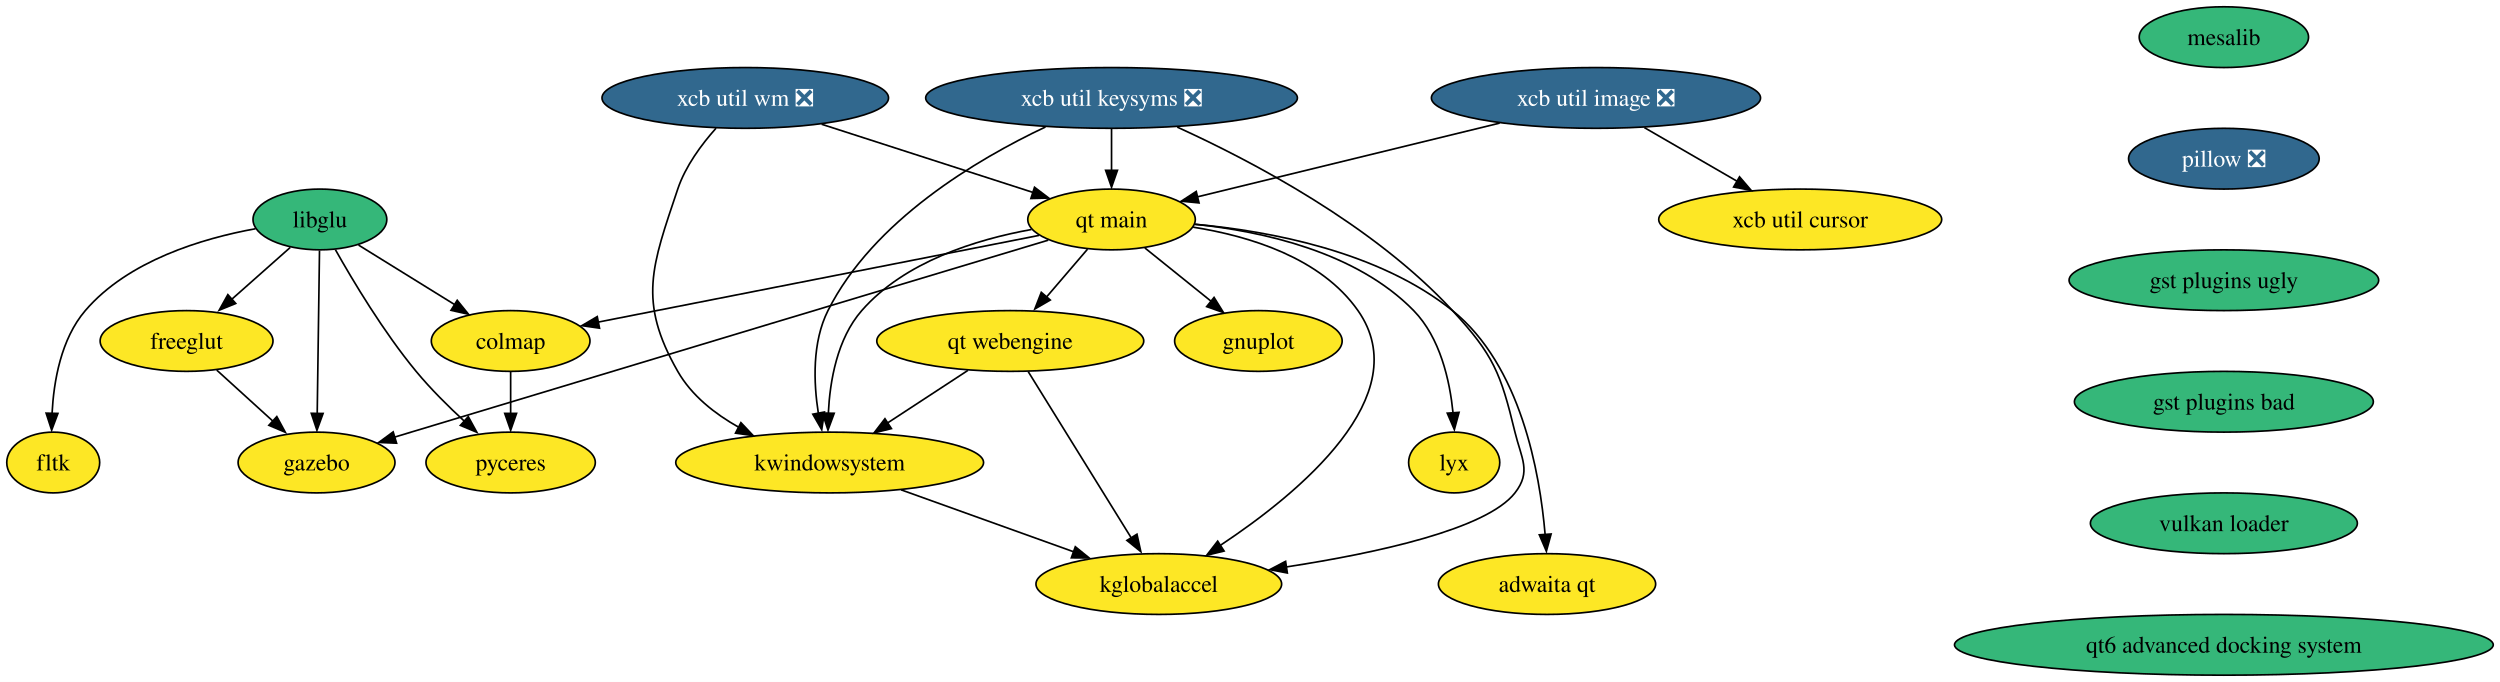
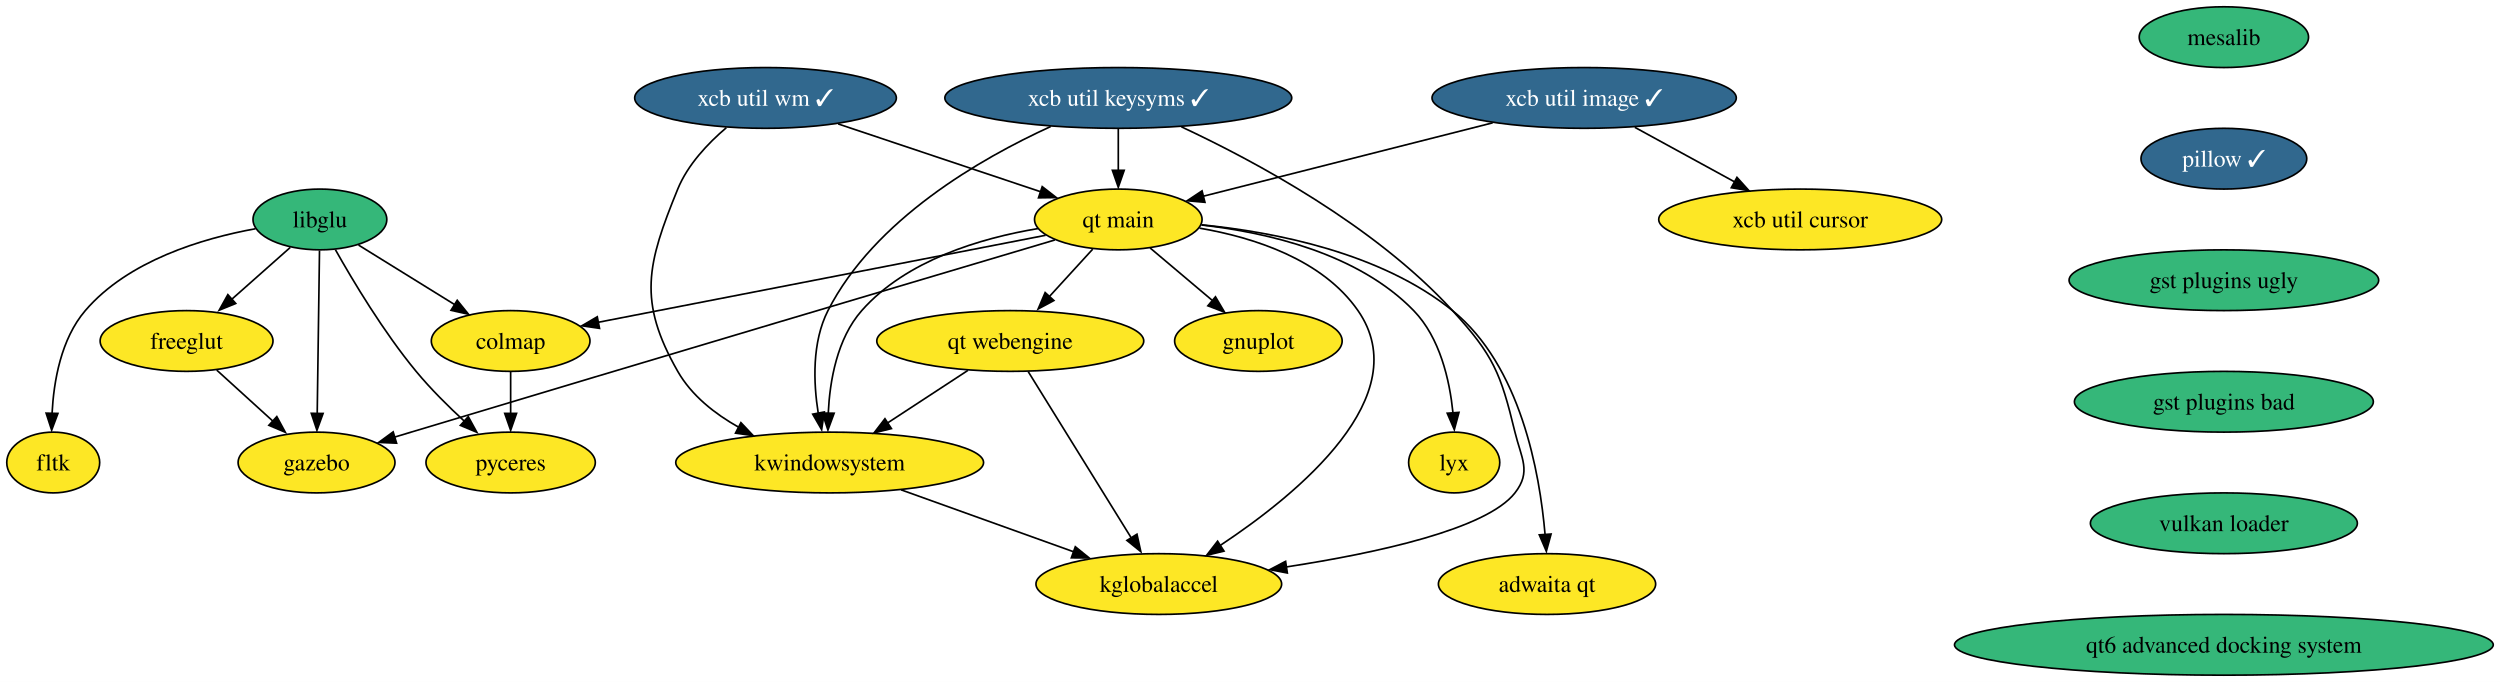
<svg xmlns="http://www.w3.org/2000/svg" xmlns:xlink="http://www.w3.org/1999/xlink" width="1481pt" height="404pt" viewBox="0.00 0.00 1481.12 404.00">
  <g id="graph0" class="graph" transform="scale(1 1) rotate(0) translate(4 400)">
    <polygon fill="white" stroke="none" points="-4,4 -4,-400 1477.12,-400 1477.12,4 -4,4" />
    <g id="node1" class="node">
      <g id="a_node1">
        <a xlink:href="https://github.com/conda-forge/gnuplot-feedstock" xlink:title="gnuplot">
          <ellipse fill="#fde725" stroke="black" cx="741.53" cy="-198" rx="49.63" ry="18" />
          <text text-anchor="middle" x="741.53" y="-193.32" font-family="Times,serif" font-size="14.00">gnuplot</text>
        </a>
      </g>
    </g>
    <g id="node2" class="node">
      <g id="a_node2">
        <a xlink:href="https://github.com/conda-forge/libglu-feedstock" xlink:title="libglu">
          <ellipse fill="#35b779" stroke="black" cx="185.53" cy="-270" rx="39.63" ry="18" />
          <text text-anchor="middle" x="185.53" y="-265.32" font-family="Times,serif" font-size="14.00">libglu</text>
        </a>
      </g>
    </g>
    <g id="node3" class="node">
      <g id="a_node3">
        <a xlink:href="https://github.com/conda-forge/freeglut-feedstock" xlink:title="freeglut">
          <ellipse fill="#fde725" stroke="black" cx="106.53" cy="-198" rx="51.21" ry="18" />
          <text text-anchor="middle" x="106.53" y="-193.32" font-family="Times,serif" font-size="14.00">freeglut</text>
        </a>
      </g>
    </g>
    <g id="edge1" class="edge">
      <path fill="none" stroke="black" d="M168,-253.46C157.69,-244.32 144.44,-232.59 132.89,-222.35" />
      <polygon fill="black" stroke="black" points="135.65,-220.23 125.84,-216.22 131,-225.47 135.65,-220.23" />
    </g>
    <g id="node4" class="node">
      <g id="a_node4">
        <a xlink:href="https://github.com/conda-forge/fltk-feedstock" xlink:title="fltk">
          <ellipse fill="#fde725" stroke="black" cx="27.53" cy="-126" rx="27.53" ry="18" />
          <text text-anchor="middle" x="27.53" y="-121.33" font-family="Times,serif" font-size="14.00">fltk</text>
        </a>
      </g>
    </g>
    <g id="edge2" class="edge">
      <path fill="none" stroke="black" d="M147.37,-264.51C115.71,-258.73 71.91,-245.61 46.53,-216 32.16,-199.23 27.82,-174.24 26.84,-155" />
      <polygon fill="black" stroke="black" points="30.32,-155.09 26.6,-145.17 23.32,-155.25 30.32,-155.09" />
    </g>
    <g id="node5" class="node">
      <g id="a_node5">
        <a xlink:href="https://github.com/conda-forge/gazebo-feedstock" xlink:title="gazebo">
          <ellipse fill="#fde725" stroke="black" cx="183.53" cy="-126" rx="46.47" ry="18" />
          <text text-anchor="middle" x="183.53" y="-121.33" font-family="Times,serif" font-size="14.00">gazebo</text>
        </a>
      </g>
    </g>
    <g id="edge3" class="edge">
      <path fill="none" stroke="black" d="M185.29,-251.59C184.95,-227.5 184.33,-183.75 183.93,-155.03" />
      <polygon fill="black" stroke="black" points="187.41,-155.06 183.77,-145.11 180.42,-155.16 187.41,-155.06" />
    </g>
    <g id="node6" class="node">
      <g id="a_node6">
        <a xlink:href="https://github.com/conda-forge/colmap-feedstock" xlink:title="colmap">
          <ellipse fill="#fde725" stroke="black" cx="298.53" cy="-198" rx="47" ry="18" />
          <text text-anchor="middle" x="298.53" y="-193.32" font-family="Times,serif" font-size="14.00">colmap</text>
        </a>
      </g>
    </g>
    <g id="edge4" class="edge">
      <path fill="none" stroke="black" d="M208.4,-254.83C224.77,-244.7 247.05,-230.89 265.37,-219.55" />
      <polygon fill="black" stroke="black" points="266.87,-222.11 273.53,-213.87 263.19,-216.16 266.87,-222.11" />
    </g>
    <g id="node7" class="node">
      <g id="a_node7">
        <a xlink:href="https://github.com/conda-forge/pyceres-feedstock" xlink:title="pyceres">
          <ellipse fill="#fde725" stroke="black" cx="298.53" cy="-126" rx="50.16" ry="18" />
          <text text-anchor="middle" x="298.53" y="-121.33" font-family="Times,serif" font-size="14.00">pyceres</text>
        </a>
      </g>
    </g>
    <g id="edge5" class="edge">
      <path fill="none" stroke="black" d="M194.7,-252.1C205.13,-233.56 223.23,-203.33 242.53,-180 251.18,-169.55 261.75,-159.07 271.38,-150.22" />
      <polygon fill="black" stroke="black" points="273.42,-153.19 278.51,-143.91 268.74,-147.99 273.42,-153.19" />
    </g>
    <g id="edge6" class="edge">
      <path fill="none" stroke="black" d="M124.39,-180.76C134.38,-171.69 146.99,-160.22 158,-150.21" />
      <polygon fill="black" stroke="black" points="159.99,-153.22 165.04,-143.91 155.28,-148.04 159.99,-153.22" />
    </g>
    <g id="edge7" class="edge">
      <path fill="none" stroke="black" d="M298.53,-179.7C298.53,-172.24 298.53,-163.32 298.53,-154.97" />
      <polygon fill="black" stroke="black" points="302.03,-155.1 298.53,-145.1 295.03,-155.1 302.03,-155.1" />
    </g>
    <g id="node8" class="node">
      <g id="a_node8">
        <a xlink:href="https://github.com/conda-forge/mesalib-feedstock" xlink:title="mesalib">
          <ellipse fill="#35b779" stroke="black" cx="1313.53" cy="-378" rx="50.16" ry="18" />
          <text text-anchor="middle" x="1313.53" y="-373.32" font-family="Times,serif" font-size="14.00">mesalib</text>
        </a>
      </g>
    </g>
    <g id="node9" class="node">
      <g id="a_node9">
-         <a xlink:href="https://github.com/conda-forge/pillow-feedstock/pull/139" xlink:title="pillow ❎">
-           <ellipse fill="#31688e" stroke="black" cx="1313.53" cy="-306" rx="56.47" ry="18" />
-           <text text-anchor="middle" x="1313.53" y="-301.32" font-family="Times,serif" font-size="14.00" fill="white">pillow ❎</text>
+         <a xlink:href="https://github.com/conda-forge/pillow-feedstock/pull/139" xlink:title="pillow ✓">
+           <ellipse fill="#31688e" stroke="black" cx="1313.53" cy="-306" rx="49.1" ry="18" />
+           <text text-anchor="middle" x="1313.53" y="-301.32" font-family="Times,serif" font-size="14.00" fill="white">pillow ✓</text>
        </a>
      </g>
    </g>
    <g id="node10" class="node">
      <g id="a_node10">
        <a xlink:href="https://github.com/conda-forge/gst-plugins-ugly-feedstock" xlink:title="gst plugins ugly">
          <ellipse fill="#35b779" stroke="black" cx="1313.53" cy="-234" rx="91.72" ry="18" />
          <text text-anchor="middle" x="1313.53" y="-229.32" font-family="Times,serif" font-size="14.00">gst plugins ugly</text>
        </a>
      </g>
    </g>
    <g id="node19" class="node">
      <g id="a_node19">
        <a xlink:href="https://github.com/conda-forge/gst-plugins-bad-feedstock" xlink:title="gst plugins bad">
          <ellipse fill="#35b779" stroke="black" cx="1313.53" cy="-162" rx="88.56" ry="18" />
          <text text-anchor="middle" x="1313.53" y="-157.32" font-family="Times,serif" font-size="14.00">gst plugins bad</text>
        </a>
      </g>
    </g>
    <g id="node11" class="node">
      <g id="a_node11">
-         <a xlink:href="https://github.com/conda-forge/xcb-util-keysyms-feedstock/pull/4" xlink:title="xcb util keysyms ❎">
-           <ellipse fill="#31688e" stroke="black" cx="654.53" cy="-342" rx="110.13" ry="18" />
-           <text text-anchor="middle" x="654.53" y="-337.32" font-family="Times,serif" font-size="14.00" fill="white">xcb util keysyms ❎</text>
+         <a xlink:href="https://github.com/conda-forge/xcb-util-keysyms-feedstock/pull/4" xlink:title="xcb util keysyms ✓">
+           <ellipse fill="#31688e" stroke="black" cx="658.53" cy="-342" rx="102.77" ry="18" />
+           <text text-anchor="middle" x="658.53" y="-337.32" font-family="Times,serif" font-size="14.00" fill="white">xcb util keysyms ✓</text>
        </a>
      </g>
    </g>
    <g id="node12" class="node">
      <g id="a_node12">
        <a xlink:href="https://github.com/conda-forge/kwindowsystem-feedstock" xlink:title="kwindowsystem">
          <ellipse fill="#fde725" stroke="black" cx="487.53" cy="-126" rx="91.19" ry="18" />
          <text text-anchor="middle" x="487.53" y="-121.33" font-family="Times,serif" font-size="14.00">kwindowsystem</text>
        </a>
      </g>
    </g>
    <g id="edge10" class="edge">
-       <path fill="none" stroke="black" d="M615.41,-324.81C574.72,-305.59 513.3,-269.28 486.53,-216 477.11,-197.25 477.97,-173.34 480.85,-155.03" />
-       <polygon fill="black" stroke="black" points="484.43,-155.92 482.83,-145.45 477.55,-154.63 484.43,-155.92" />
+       <path fill="none" stroke="black" d="M618.51,-325.07C576.87,-306.07 514.01,-269.94 486.53,-216 477.01,-197.3 477.87,-173.39 480.78,-155.07" />
+       <polygon fill="black" stroke="black" points="484.36,-155.95 482.78,-145.47 477.49,-154.65 484.36,-155.95" />
    </g>
    <g id="node13" class="node">
      <g id="a_node13">
        <a xlink:href="https://github.com/conda-forge/kglobalaccel-feedstock" xlink:title="kglobalaccel">
          <ellipse fill="#fde725" stroke="black" cx="682.53" cy="-54" rx="72.78" ry="18" />
          <text text-anchor="middle" x="682.53" y="-49.33" font-family="Times,serif" font-size="14.00">kglobalaccel</text>
        </a>
      </g>
    </g>
    <g id="edge11" class="edge">
-       <path fill="none" stroke="black" d="M693.46,-324.71C737.65,-304.6 809.67,-266.75 856.53,-216 880.94,-189.57 885.07,-178.97 893.53,-144 897.3,-128.45 903.37,-120.62 893.53,-108 876.75,-86.48 811.65,-72.36 758.15,-64.15" />
+       <path fill="none" stroke="black" d="M695.91,-324.88C739.14,-304.7 810.29,-266.53 856.53,-216 880.82,-189.46 885.07,-178.97 893.53,-144 897.3,-128.45 903.37,-120.62 893.53,-108 876.75,-86.48 811.65,-72.36 758.15,-64.15" />
      <polygon fill="black" stroke="black" points="758.68,-60.54 748.28,-62.54 757.65,-67.47 758.68,-60.54" />
    </g>
    <g id="node14" class="node">
      <g id="a_node14">
        <a xlink:href="https://github.com/conda-forge/qt-main-feedstock" xlink:title="qt main">
-           <ellipse fill="#fde725" stroke="black" cx="654.53" cy="-270" rx="49.63" ry="18" />
-           <text text-anchor="middle" x="654.53" y="-265.32" font-family="Times,serif" font-size="14.00">qt main</text>
+           <ellipse fill="#fde725" stroke="black" cx="658.53" cy="-270" rx="49.63" ry="18" />
+           <text text-anchor="middle" x="658.53" y="-265.32" font-family="Times,serif" font-size="14.00">qt main</text>
        </a>
      </g>
    </g>
    <g id="edge12" class="edge">
-       <path fill="none" stroke="black" d="M654.53,-323.7C654.53,-316.24 654.53,-307.32 654.53,-298.97" />
-       <polygon fill="black" stroke="black" points="658.03,-299.1 654.53,-289.1 651.03,-299.1 658.03,-299.1" />
+       <path fill="none" stroke="black" d="M658.53,-323.7C658.53,-316.24 658.53,-307.32 658.53,-298.97" />
+       <polygon fill="black" stroke="black" points="662.03,-299.1 658.53,-289.1 655.03,-299.1 662.03,-299.1" />
    </g>
    <g id="edge13" class="edge">
      <path fill="none" stroke="black" d="M529.85,-109.81C559.97,-99 600.56,-84.43 632.33,-73.02" />
      <polygon fill="black" stroke="black" points="633.07,-76.11 641.3,-69.44 630.71,-69.53 633.07,-76.11" />
    </g>
    <g id="edge14" class="edge">
-       <path fill="none" stroke="black" d="M674.27,-253.12C685.84,-243.81 700.65,-231.9 713.42,-221.62" />
-       <polygon fill="black" stroke="black" points="715.27,-223.82 720.87,-214.82 710.88,-218.36 715.27,-223.82" />
+       <path fill="none" stroke="black" d="M677.37,-253.12C688.22,-243.96 702.06,-232.29 714.1,-222.13" />
+       <polygon fill="black" stroke="black" points="716.1,-224.19 721.49,-215.06 711.59,-218.84 716.1,-224.19" />
    </g>
    <g id="edge15" class="edge">
-       <path fill="none" stroke="black" d="M617.04,-257.74C544.26,-235.86 378.72,-186.09 239.53,-144 236.38,-143.05 233.12,-142.06 229.84,-141.07" />
-       <polygon fill="black" stroke="black" points="230.96,-137.45 220.38,-137.89 228.93,-144.15 230.96,-137.45" />
+       <path fill="none" stroke="black" d="M620.96,-257.86C547.6,-236.08 380.19,-186.33 239.53,-144 236.38,-143.05 233.12,-142.07 229.84,-141.08" />
+       <polygon fill="black" stroke="black" points="230.96,-137.46 220.37,-137.91 228.93,-144.16 230.96,-137.46" />
    </g>
    <g id="edge16" class="edge">
-       <path fill="none" stroke="black" d="M611.59,-260.56C545.89,-247.64 420.64,-223.01 350.11,-209.14" />
-       <polygon fill="black" stroke="black" points="351.19,-205.59 340.7,-207.09 349.84,-212.46 351.19,-205.59" />
+       <path fill="none" stroke="black" d="M615.47,-260.63C548.99,-247.7 421.6,-222.93 350.24,-209.05" />
+       <polygon fill="black" stroke="black" points="351.19,-205.48 340.71,-207.01 349.85,-212.35 351.19,-205.48" />
    </g>
    <g id="edge17" class="edge">
-       <path fill="none" stroke="black" d="M607.11,-264.06C574.19,-258.1 531.87,-244.97 506.53,-216 491.99,-199.38 487.67,-174.37 486.74,-155.1" />
-       <polygon fill="black" stroke="black" points="490.22,-155.17 486.53,-145.24 483.22,-155.3 490.22,-155.17" />
+       <path fill="none" stroke="black" d="M610.93,-264.6C576.99,-258.91 532.88,-245.87 506.53,-216 491.92,-199.44 487.6,-174.43 486.69,-155.13" />
+       <polygon fill="black" stroke="black" points="490.18,-155.2 486.5,-145.26 483.18,-155.32 490.18,-155.2" />
    </g>
    <g id="edge18" class="edge">
-       <path fill="none" stroke="black" d="M702.88,-265.43C736.34,-260.14 778.63,-247.25 800.53,-216 835.79,-165.69 765.63,-107.85 719.14,-77.03" />
-       <polygon fill="black" stroke="black" points="721.21,-73.56 710.91,-71.06 717.41,-79.43 721.21,-73.56" />
+       <path fill="none" stroke="black" d="M706.64,-264.86C739.03,-259.28 779.53,-246.26 800.53,-216 835.57,-165.53 765.49,-107.75 719.08,-76.99" />
+       <polygon fill="black" stroke="black" points="721.16,-73.52 710.86,-71.03 717.36,-79.4 721.16,-73.52" />
    </g>
    <g id="node15" class="node">
      <g id="a_node15">
        <a xlink:href="https://github.com/conda-forge/lyx-feedstock" xlink:title="lyx">
          <ellipse fill="#fde725" stroke="black" cx="857.53" cy="-126" rx="27" ry="18" />
          <text text-anchor="middle" x="857.53" y="-121.33" font-family="Times,serif" font-size="14.00">lyx</text>
        </a>
      </g>
    </g>
    <g id="edge19" class="edge">
-       <path fill="none" stroke="black" d="M703.72,-267.16C743.96,-263.01 799.58,-250.79 833.53,-216 849.23,-199.91 854.93,-174.69 856.87,-155.2" />
-       <polygon fill="black" stroke="black" points="860.42,-155.72 857.63,-145.5 853.43,-155.23 860.42,-155.72" />
+       <path fill="none" stroke="black" d="M707.83,-266.71C747.08,-262.26 800.71,-249.84 833.53,-216 849.11,-199.94 854.83,-174.89 856.81,-155.44" />
+       <polygon fill="black" stroke="black" points="860.38,-155.71 857.61,-145.48 853.4,-155.2 860.38,-155.71" />
    </g>
    <g id="node16" class="node">
      <g id="a_node16">
        <a xlink:href="https://github.com/conda-forge/qt-webengine-feedstock" xlink:title="qt webengine">
          <ellipse fill="#fde725" stroke="black" cx="594.53" cy="-198" rx="79.09" ry="18" />
          <text text-anchor="middle" x="594.53" y="-193.32" font-family="Times,serif" font-size="14.00">qt webengine</text>
        </a>
      </g>
    </g>
    <g id="edge20" class="edge">
-       <path fill="none" stroke="black" d="M640.31,-252.41C633.1,-243.99 624.18,-233.58 616.13,-224.2" />
-       <polygon fill="black" stroke="black" points="618.23,-222.27 609.07,-216.96 612.92,-226.83 618.23,-222.27" />
+       <path fill="none" stroke="black" d="M643.37,-252.41C635.59,-243.91 625.96,-233.37 617.31,-223.91" />
+       <polygon fill="black" stroke="black" points="620.37,-221.97 611.04,-216.96 615.2,-226.7 620.37,-221.97" />
    </g>
    <g id="node17" class="node">
      <g id="a_node17">
        <a xlink:href="https://github.com/conda-forge/adwaita-qt-feedstock" xlink:title="adwaita qt">
          <ellipse fill="#fde725" stroke="black" cx="912.53" cy="-54" rx="64.36" ry="18" />
          <text text-anchor="middle" x="912.53" y="-49.33" font-family="Times,serif" font-size="14.00">adwaita qt</text>
        </a>
      </g>
    </g>
    <g id="edge21" class="edge">
-       <path fill="none" stroke="black" d="M704.01,-267.15C748.32,-263.11 812.85,-251.06 856.53,-216 896.93,-183.57 908.27,-120.21 911.4,-83.38" />
-       <polygon fill="black" stroke="black" points="914.95,-83.65 912.15,-73.43 907.97,-83.17 914.95,-83.65" />
+       <path fill="none" stroke="black" d="M707.89,-266.81C751.3,-262.52 814.02,-250.3 856.53,-216 896.85,-183.47 908.22,-120.15 911.37,-83.35" />
+       <polygon fill="black" stroke="black" points="914.93,-83.63 912.13,-73.41 907.95,-83.15 914.93,-83.63" />
    </g>
    <g id="edge26" class="edge">
      <path fill="none" stroke="black" d="M569.45,-180.59C555.2,-171.26 537.15,-159.46 521.63,-149.31" />
      <polygon fill="black" stroke="black" points="524.12,-146.1 513.83,-143.55 520.29,-151.96 524.12,-146.1" />
    </g>
    <g id="edge27" class="edge">
      <path fill="none" stroke="black" d="M605.15,-179.87C620.34,-155.35 648.43,-110.03 666.26,-81.26" />
      <polygon fill="black" stroke="black" points="669.59,-83.53 671.88,-73.19 663.64,-79.85 669.59,-83.53" />
    </g>
    <g id="node18" class="node">
      <g id="a_node18">
-         <a xlink:href="https://github.com/conda-forge/xcb-util-wm-feedstock/pull/2" xlink:title="xcb util wm ❎">
-           <ellipse fill="#31688e" stroke="black" cx="437.53" cy="-342" rx="84.88" ry="18" />
-           <text text-anchor="middle" x="437.53" y="-337.32" font-family="Times,serif" font-size="14.00" fill="white">xcb util wm ❎</text>
+         <a xlink:href="https://github.com/conda-forge/xcb-util-wm-feedstock/pull/2" xlink:title="xcb util wm ✓">
+           <ellipse fill="#31688e" stroke="black" cx="449.53" cy="-342" rx="77.52" ry="18" />
+           <text text-anchor="middle" x="449.53" y="-337.32" font-family="Times,serif" font-size="14.00" fill="white">xcb util wm ✓</text>
        </a>
      </g>
    </g>
    <g id="edge22" class="edge">
-       <path fill="none" stroke="black" d="M420.22,-324.07C411.6,-314.41 402.07,-301.55 397.53,-288 382.29,-242.49 373.71,-221.67 397.53,-180 405.73,-165.67 419.48,-154.82 433.8,-146.8" />
+       <path fill="none" stroke="black" d="M426.32,-324.37C415.37,-315.07 403.43,-302.44 397.53,-288 379.38,-243.57 373.71,-221.67 397.53,-180 405.73,-165.67 419.48,-154.82 433.8,-146.8" />
      <polygon fill="black" stroke="black" points="434.95,-149.63 442.23,-141.93 431.74,-143.41 434.95,-149.63" />
    </g>
    <g id="edge23" class="edge">
-       <path fill="none" stroke="black" d="M482.76,-326.41C519.55,-314.54 571.25,-297.87 608.3,-285.91" />
-       <polygon fill="black" stroke="black" points="608.9,-289.08 617.34,-282.68 606.75,-282.41 608.9,-289.08" />
+       <path fill="none" stroke="black" d="M492.58,-326.58C527.61,-314.85 576.91,-298.34 612.67,-286.36" />
+       <polygon fill="black" stroke="black" points="613.46,-289.45 621.83,-282.96 611.24,-282.81 613.46,-289.45" />
    </g>
    <g id="node20" class="node">
      <g id="a_node20">
        <a xlink:href="https://github.com/conda-forge/vulkan-loader-feedstock" xlink:title="vulkan loader">
          <ellipse fill="#35b779" stroke="black" cx="1313.53" cy="-90" rx="79.09" ry="18" />
          <text text-anchor="middle" x="1313.53" y="-85.33" font-family="Times,serif" font-size="14.00">vulkan loader</text>
        </a>
      </g>
    </g>
    <g id="node23" class="node">
      <g id="a_node23">
        <a xlink:href="https://github.com/conda-forge/qt6-advanced-docking-system-feedstock" xlink:title="qt6 advanced docking system">
          <ellipse fill="#35b779" stroke="black" cx="1313.53" cy="-18" rx="159.59" ry="18" />
          <text text-anchor="middle" x="1313.53" y="-13.32" font-family="Times,serif" font-size="14.00">qt6 advanced docking system</text>
        </a>
      </g>
    </g>
    <g id="node21" class="node">
      <g id="a_node21">
-         <a xlink:href="https://github.com/conda-forge/xcb-util-image-feedstock/pull/4" xlink:title="xcb util image ❎">
-           <ellipse fill="#31688e" stroke="black" cx="941.53" cy="-342" rx="97.51" ry="18" />
-           <text text-anchor="middle" x="941.53" y="-337.32" font-family="Times,serif" font-size="14.00" fill="white">xcb util image ❎</text>
+         <a xlink:href="https://github.com/conda-forge/xcb-util-image-feedstock/pull/4" xlink:title="xcb util image ✓">
+           <ellipse fill="#31688e" stroke="black" cx="934.53" cy="-342" rx="90.14" ry="18" />
+           <text text-anchor="middle" x="934.53" y="-337.32" font-family="Times,serif" font-size="14.00" fill="white">xcb util image ✓</text>
        </a>
      </g>
    </g>
    <g id="edge28" class="edge">
-       <path fill="none" stroke="black" d="M884.49,-327.09C832.25,-314.35 755.64,-295.66 705.43,-283.41" />
-       <polygon fill="black" stroke="black" points="706.37,-279.8 695.83,-280.83 704.71,-286.6 706.37,-279.8" />
+       <path fill="none" stroke="black" d="M880.33,-327.25C830.56,-314.63 757.39,-296.07 708.88,-283.77" />
+       <polygon fill="black" stroke="black" points="709.87,-280.16 699.32,-281.09 708.15,-286.94 709.87,-280.16" />
    </g>
    <g id="node22" class="node">
      <g id="a_node22">
        <a xlink:href="https://github.com/conda-forge/xcb-util-cursor-feedstock" xlink:title="xcb util cursor">
          <ellipse fill="#fde725" stroke="black" cx="1062.53" cy="-270" rx="83.83" ry="18" />
          <text text-anchor="middle" x="1062.53" y="-265.32" font-family="Times,serif" font-size="14.00">xcb util cursor</text>
        </a>
      </g>
    </g>
    <g id="edge29" class="edge">
-       <path fill="none" stroke="black" d="M970.21,-324.41C986.6,-314.93 1007.35,-302.92 1025.03,-292.7" />
-       <polygon fill="black" stroke="black" points="1026.58,-295.27 1033.48,-287.23 1023.07,-289.21 1026.58,-295.27" />
+       <path fill="none" stroke="black" d="M964.54,-324.59C982.16,-314.95 1004.62,-302.67 1023.59,-292.3" />
+       <polygon fill="black" stroke="black" points="1025.06,-294.94 1032.15,-287.07 1021.7,-288.8 1025.06,-294.94" />
    </g>
  </g>
</svg>
